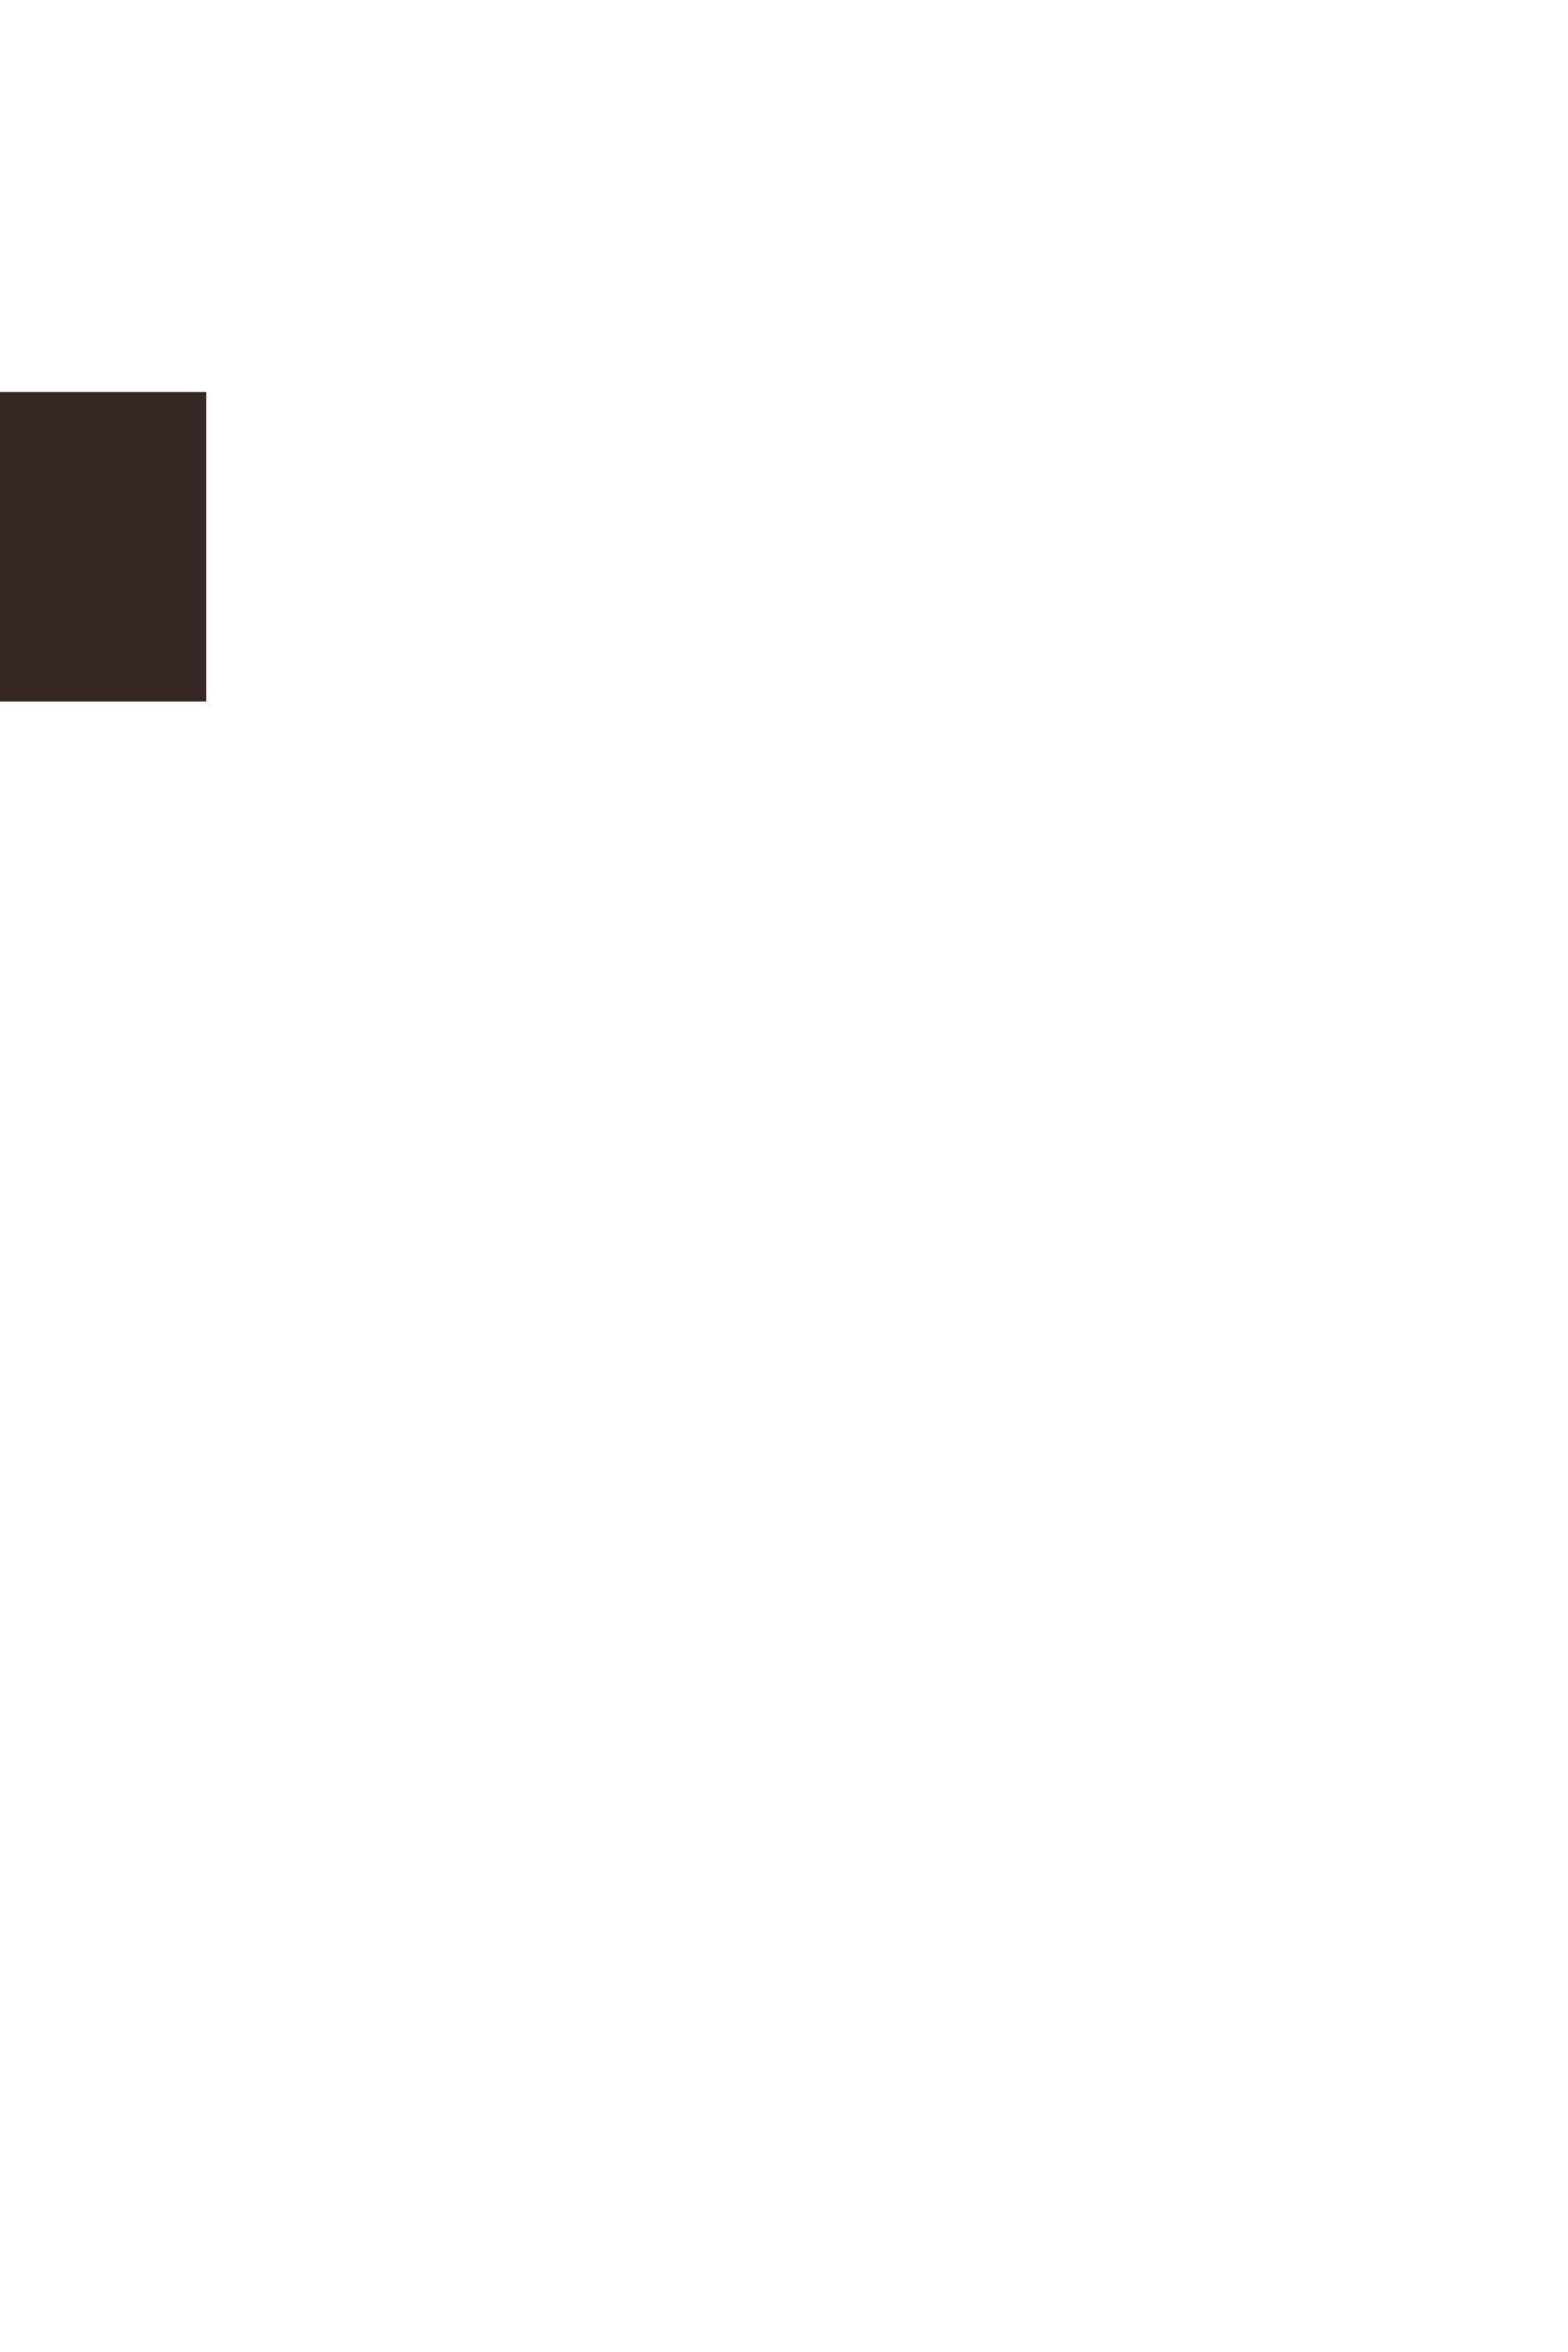
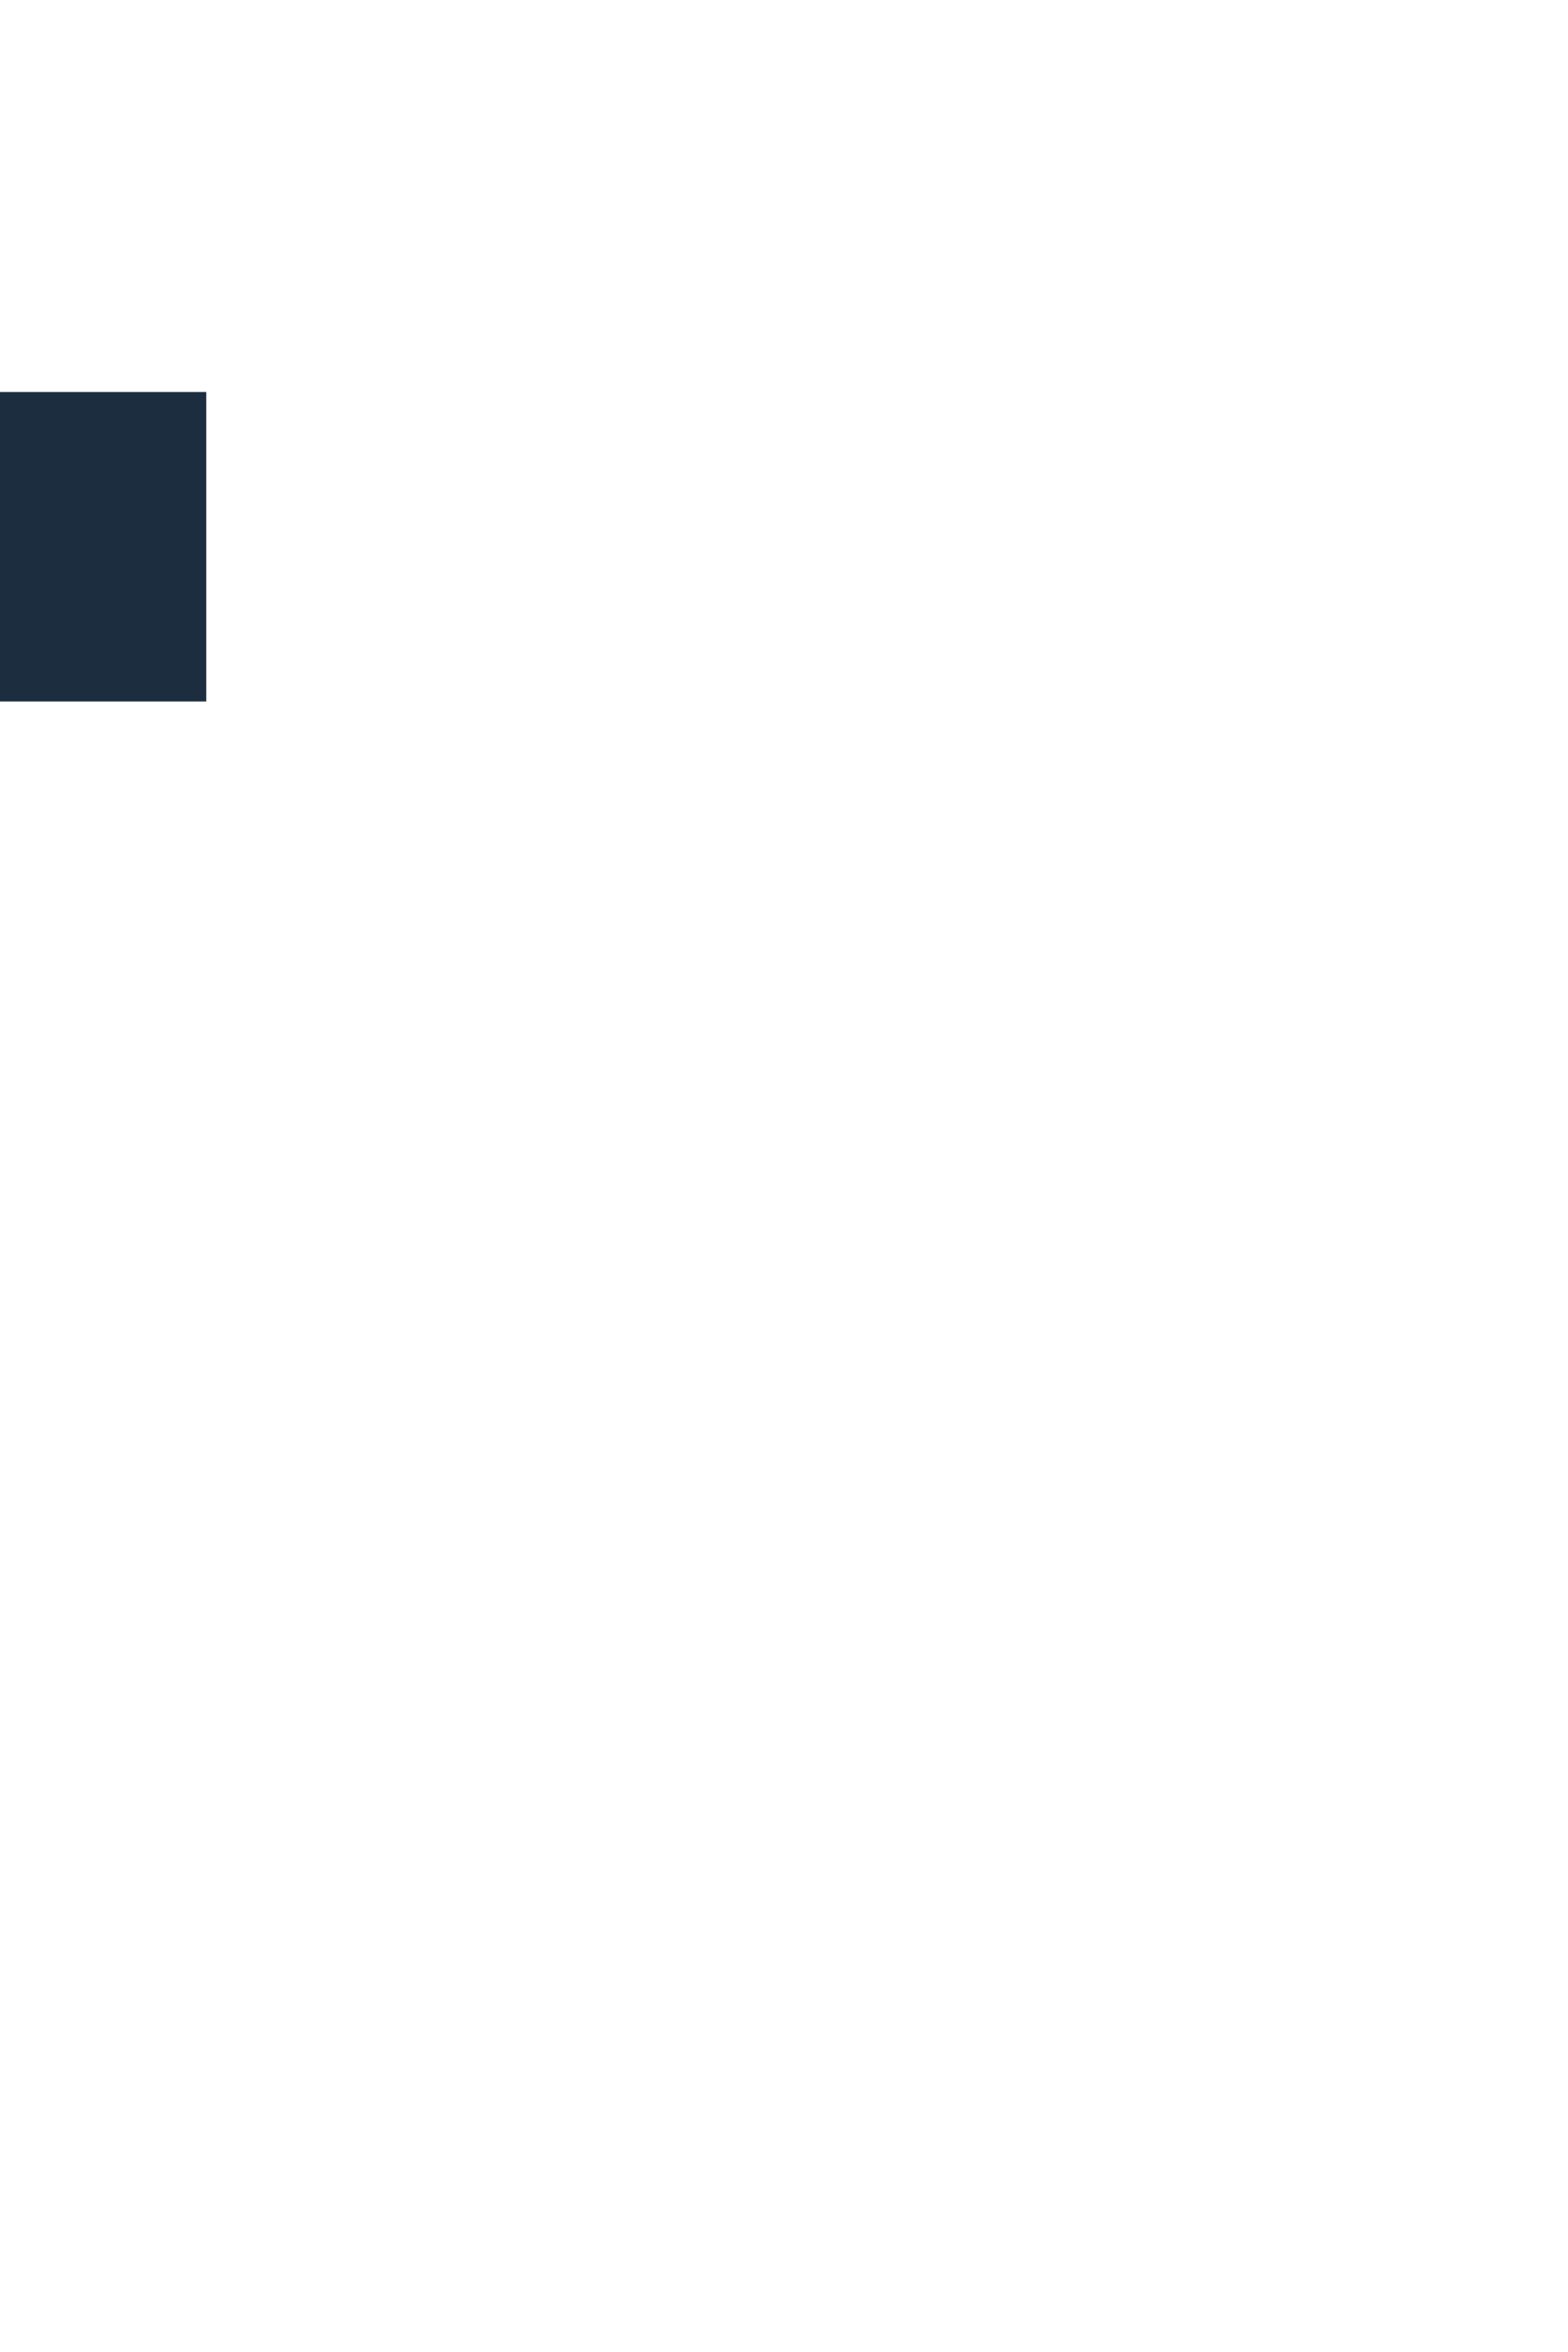
<svg xmlns="http://www.w3.org/2000/svg" width="60" height="90" viewBox="0 0 456 456" version="1.1">
-   <rect x="0" y="0" width="60" height="90" fill="#362624" />
+   <rect x="0" y="0" width="60" height="90" fill="#1B2D3E" />
</svg>
